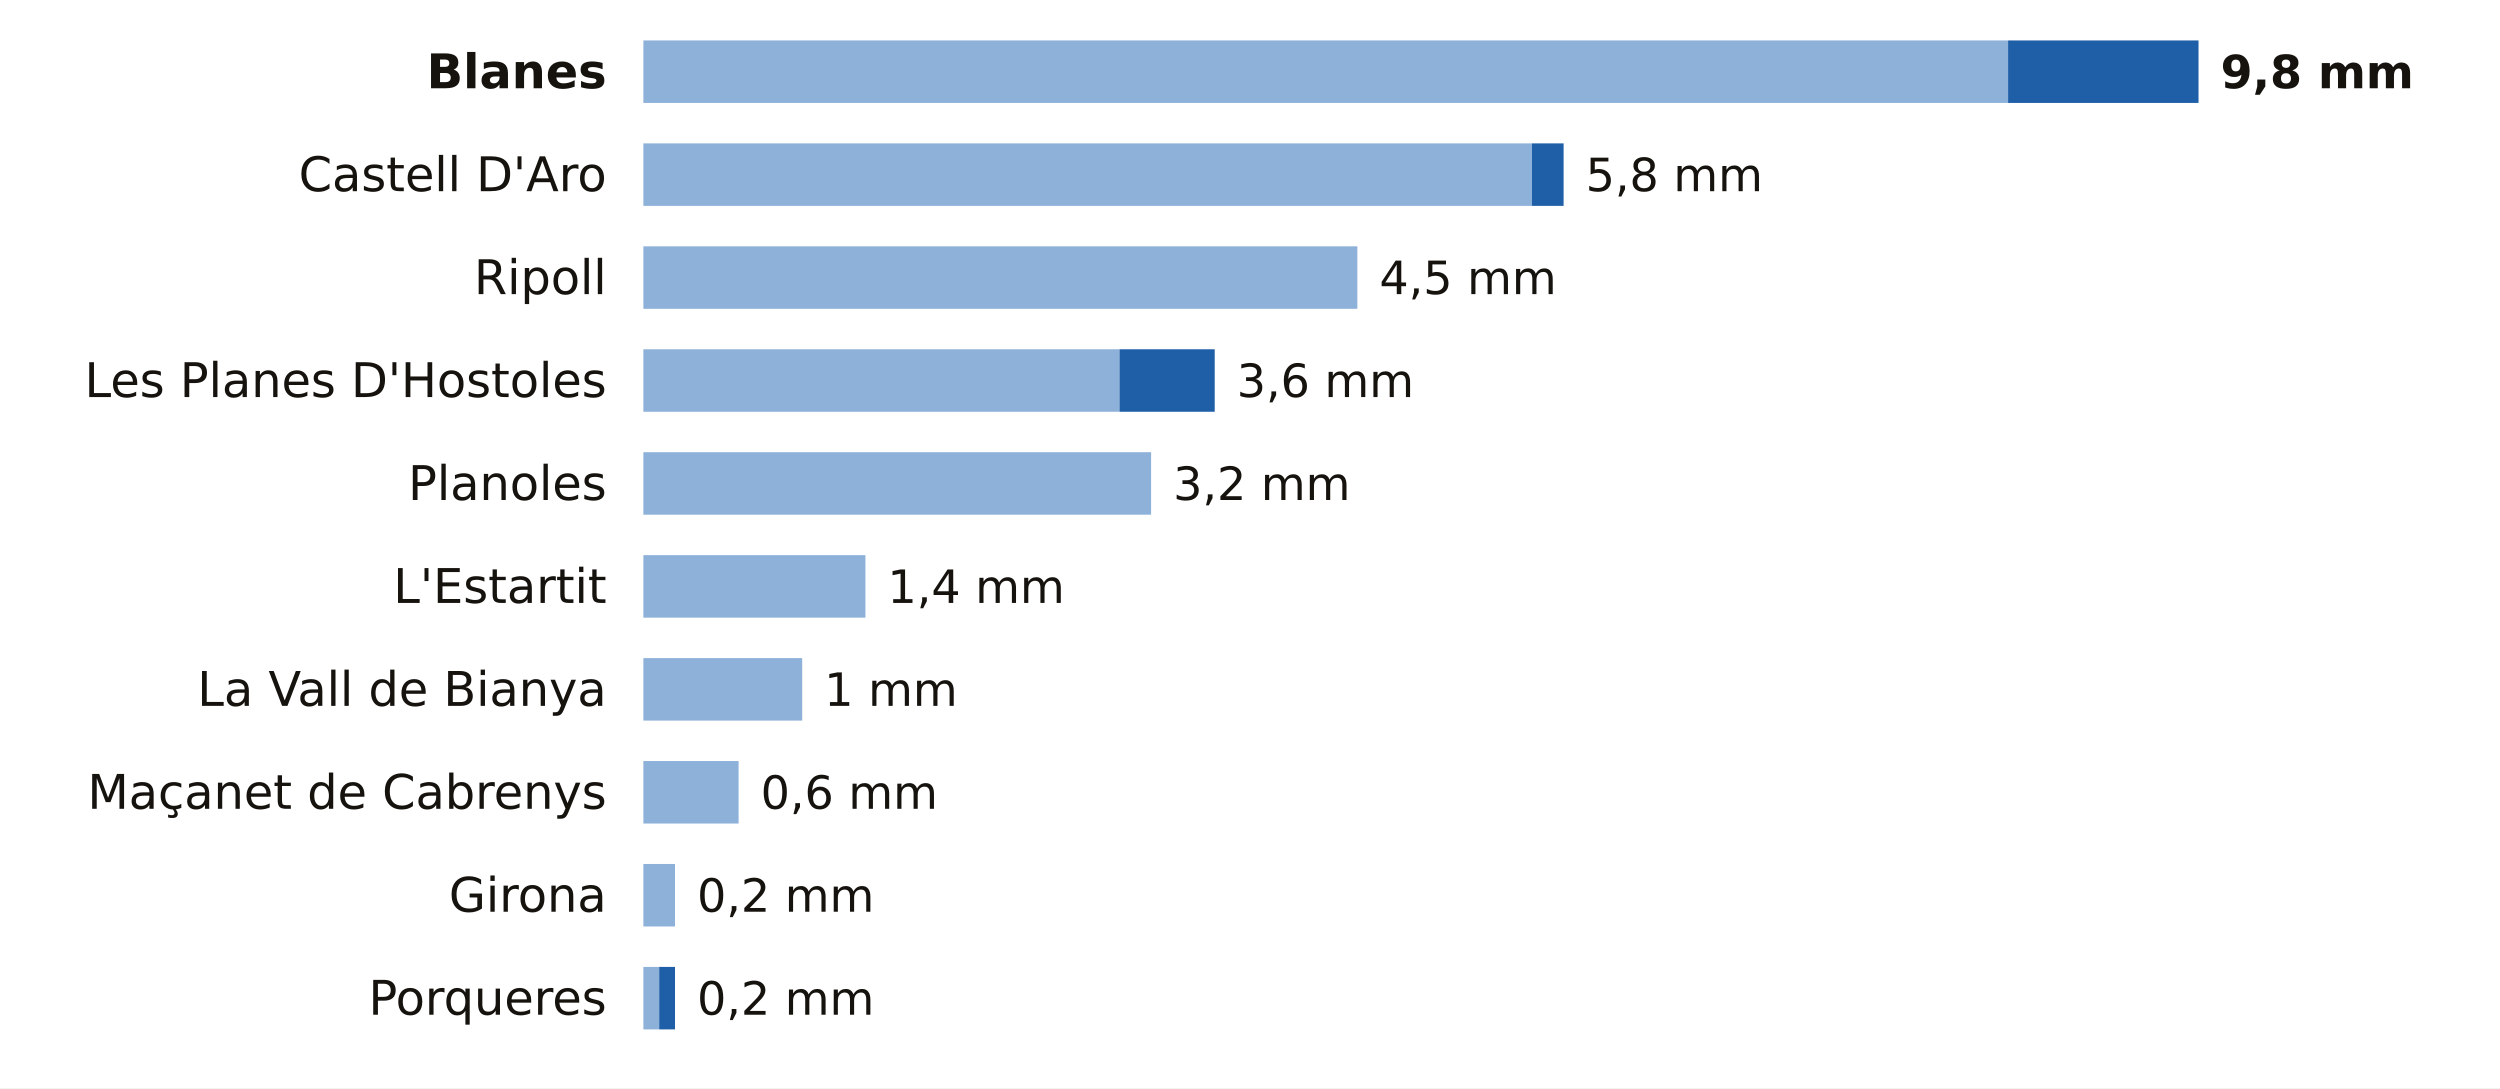
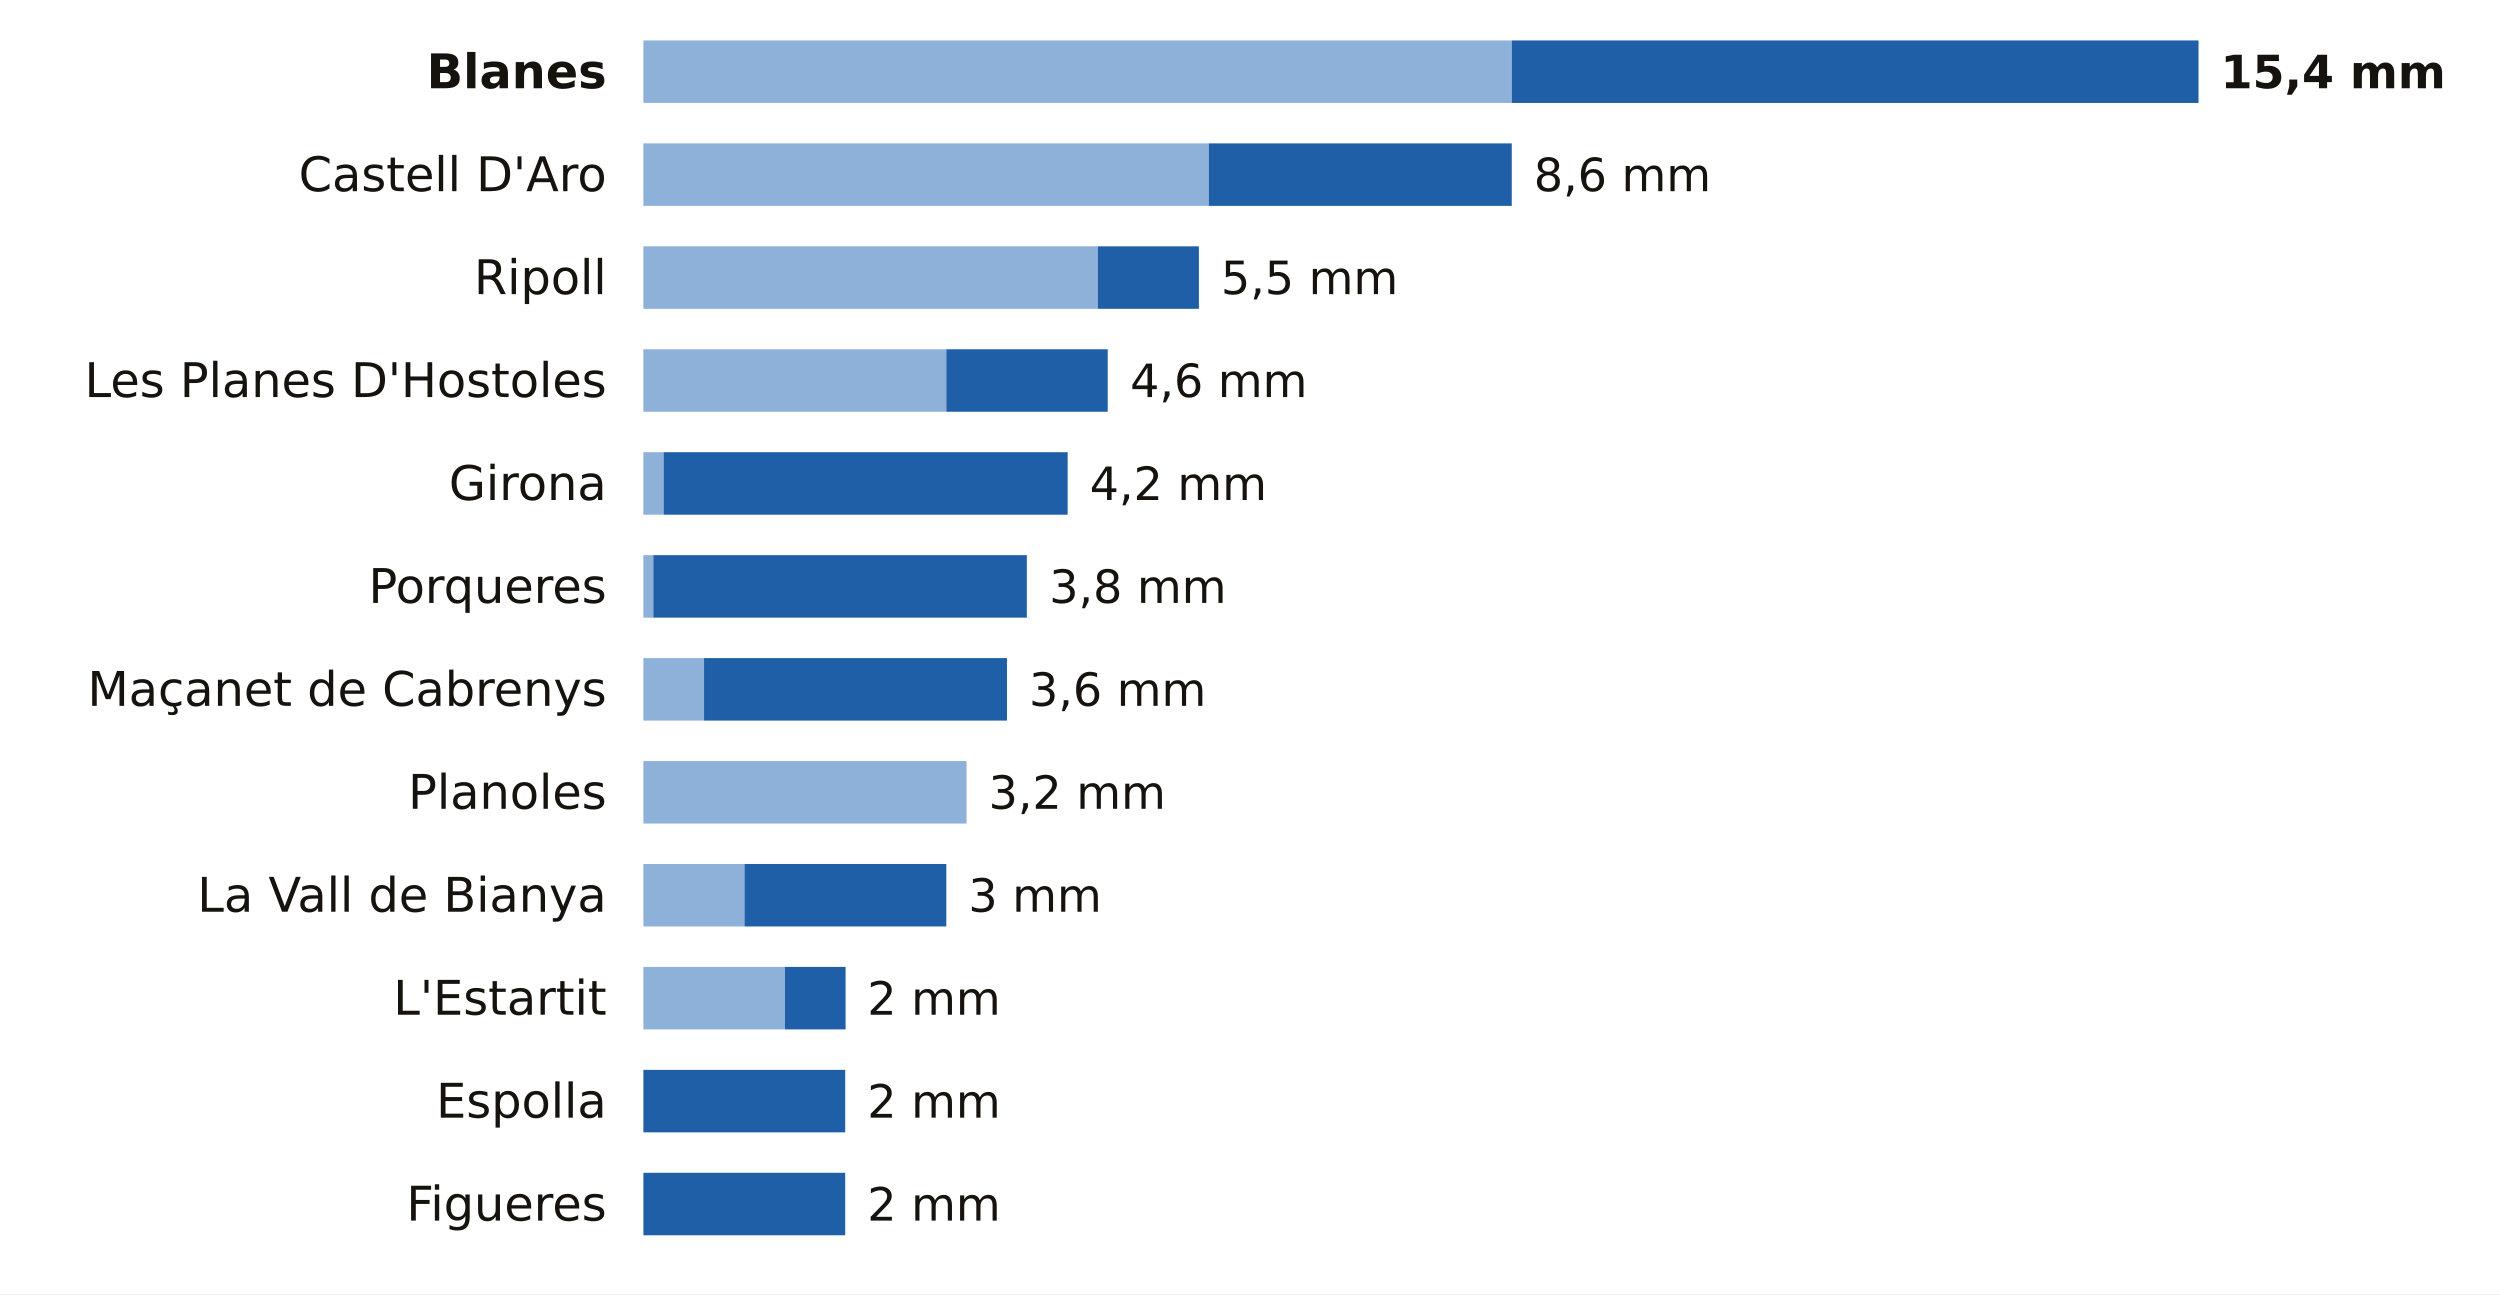
- <svg xmlns="http://www.w3.org/2000/svg" viewBox="0 0 680 296" width="680" height="296" role="img" aria-label="La lluvia de los últimos 7 días en las estaciones de AEMET de Girona">
-   <rect width="680" height="296" fill="#FFFFFF" />
+ <svg xmlns="http://www.w3.org/2000/svg" viewBox="0 0 680 352" width="680" height="352" role="img" aria-label="La lluvia de los últimos 7 días en las estaciones de AEMET de Girona">
+   <rect width="680" height="352" fill="#FFFFFF" />
  <text x="165.0" y="24.0" font-size="13" fill="#16130F" text-anchor="end" font-weight="600" font-family="Public Sans, DejaVu Sans, Arial, sans-serif">Blanes</text>
-   <rect x="175" y="11" width="371.2" height="17" fill="#8EB1DA" />
-   <rect x="546.2" y="11" width="51.8" height="17" fill="#1F5FA8" />
-   <text x="604.0" y="24.0" font-size="12.5" fill="#16130F" text-anchor="start" font-weight="700" font-family="Public Sans, DejaVu Sans, Arial, sans-serif">9,8 mm</text>
+   <rect x="175" y="11" width="236.2" height="17" fill="#8EB1DA" />
+   <rect x="411.2" y="11" width="186.8" height="17" fill="#1F5FA8" />
+   <text x="604.0" y="24.0" font-size="12.5" fill="#16130F" text-anchor="start" font-weight="700" font-family="Public Sans, DejaVu Sans, Arial, sans-serif">15,4 mm</text>
  <text x="165.0" y="52.0" font-size="13" fill="#16130F" text-anchor="end" font-weight="400" font-family="Public Sans, DejaVu Sans, Arial, sans-serif">Castell D'Aro</text>
-   <rect x="175" y="39" width="241.7" height="17" fill="#8EB1DA" />
-   <rect x="416.7" y="39" width="8.6" height="17" fill="#1F5FA8" />
-   <text x="431.3" y="52.0" font-size="12.5" fill="#16130F" text-anchor="start" font-weight="500" font-family="Public Sans, DejaVu Sans, Arial, sans-serif">5,8 mm</text>
+   <rect x="175" y="39" width="153.8" height="17" fill="#8EB1DA" />
+   <rect x="328.8" y="39" width="82.4" height="17" fill="#1F5FA8" />
+   <text x="417.2" y="52.0" font-size="12.5" fill="#16130F" text-anchor="start" font-weight="500" font-family="Public Sans, DejaVu Sans, Arial, sans-serif">8,6 mm</text>
  <text x="165.0" y="80.0" font-size="13" fill="#16130F" text-anchor="end" font-weight="400" font-family="Public Sans, DejaVu Sans, Arial, sans-serif">Ripoll</text>
-   <rect x="175" y="67" width="194.2" height="17" fill="#8EB1DA" />
-   <text x="375.2" y="80.0" font-size="12.5" fill="#16130F" text-anchor="start" font-weight="500" font-family="Public Sans, DejaVu Sans, Arial, sans-serif">4,5 mm</text>
+   <rect x="175" y="67" width="123.6" height="17" fill="#8EB1DA" />
+   <rect x="298.6" y="67" width="27.5" height="17" fill="#1F5FA8" />
+   <text x="332.1" y="80.0" font-size="12.5" fill="#16130F" text-anchor="start" font-weight="500" font-family="Public Sans, DejaVu Sans, Arial, sans-serif">5,5 mm</text>
  <text x="165.0" y="108.0" font-size="13" fill="#16130F" text-anchor="end" font-weight="400" font-family="Public Sans, DejaVu Sans, Arial, sans-serif">Les Planes D'Hostoles</text>
-   <rect x="175" y="95" width="129.5" height="17" fill="#8EB1DA" />
-   <rect x="304.5" y="95" width="25.9" height="17" fill="#1F5FA8" />
-   <text x="336.4" y="108.0" font-size="12.5" fill="#16130F" text-anchor="start" font-weight="500" font-family="Public Sans, DejaVu Sans, Arial, sans-serif">3,6 mm</text>
-   <text x="165.0" y="136.0" font-size="13" fill="#16130F" text-anchor="end" font-weight="400" font-family="Public Sans, DejaVu Sans, Arial, sans-serif">Planoles</text>
-   <rect x="175" y="123" width="138.1" height="17" fill="#8EB1DA" />
-   <text x="319.1" y="136.0" font-size="12.5" fill="#16130F" text-anchor="start" font-weight="500" font-family="Public Sans, DejaVu Sans, Arial, sans-serif">3,2 mm</text>
-   <text x="165.0" y="164.0" font-size="13" fill="#16130F" text-anchor="end" font-weight="400" font-family="Public Sans, DejaVu Sans, Arial, sans-serif">L'Estartit</text>
-   <rect x="175" y="151" width="60.4" height="17" fill="#8EB1DA" />
-   <text x="241.4" y="164.0" font-size="12.5" fill="#16130F" text-anchor="start" font-weight="500" font-family="Public Sans, DejaVu Sans, Arial, sans-serif">1,4 mm</text>
-   <text x="165.0" y="192.0" font-size="13" fill="#16130F" text-anchor="end" font-weight="400" font-family="Public Sans, DejaVu Sans, Arial, sans-serif">La Vall de Bianya</text>
-   <rect x="175" y="179" width="43.2" height="17" fill="#8EB1DA" />
-   <text x="224.2" y="192.0" font-size="12.5" fill="#16130F" text-anchor="start" font-weight="500" font-family="Public Sans, DejaVu Sans, Arial, sans-serif">1 mm</text>
-   <text x="165.0" y="220.0" font-size="13" fill="#16130F" text-anchor="end" font-weight="400" font-family="Public Sans, DejaVu Sans, Arial, sans-serif">Maçanet de Cabrenys</text>
-   <rect x="175" y="207" width="25.9" height="17" fill="#8EB1DA" />
-   <text x="206.9" y="220.0" font-size="12.5" fill="#16130F" text-anchor="start" font-weight="500" font-family="Public Sans, DejaVu Sans, Arial, sans-serif">0,6 mm</text>
-   <text x="165.0" y="248.0" font-size="13" fill="#16130F" text-anchor="end" font-weight="400" font-family="Public Sans, DejaVu Sans, Arial, sans-serif">Girona</text>
-   <rect x="175" y="235" width="8.6" height="17" fill="#8EB1DA" />
-   <text x="189.6" y="248.0" font-size="12.5" fill="#16130F" text-anchor="start" font-weight="500" font-family="Public Sans, DejaVu Sans, Arial, sans-serif">0,2 mm</text>
-   <text x="165.0" y="276.0" font-size="13" fill="#16130F" text-anchor="end" font-weight="400" font-family="Public Sans, DejaVu Sans, Arial, sans-serif">Porqueres</text>
-   <rect x="175" y="263" width="4.3" height="17" fill="#8EB1DA" />
-   <rect x="179.3" y="263" width="4.3" height="17" fill="#1F5FA8" />
-   <text x="189.6" y="276.0" font-size="12.5" fill="#16130F" text-anchor="start" font-weight="500" font-family="Public Sans, DejaVu Sans, Arial, sans-serif">0,2 mm</text>
+   <rect x="175" y="95" width="82.4" height="17" fill="#8EB1DA" />
+   <rect x="257.4" y="95" width="43.9" height="17" fill="#1F5FA8" />
+   <text x="307.4" y="108.0" font-size="12.5" fill="#16130F" text-anchor="start" font-weight="500" font-family="Public Sans, DejaVu Sans, Arial, sans-serif">4,6 mm</text>
+   <text x="165.0" y="136.0" font-size="13" fill="#16130F" text-anchor="end" font-weight="400" font-family="Public Sans, DejaVu Sans, Arial, sans-serif">Girona</text>
+   <rect x="175" y="123" width="5.5" height="17" fill="#8EB1DA" />
+   <rect x="180.5" y="123" width="109.9" height="17" fill="#1F5FA8" />
+   <text x="296.4" y="136.0" font-size="12.5" fill="#16130F" text-anchor="start" font-weight="500" font-family="Public Sans, DejaVu Sans, Arial, sans-serif">4,2 mm</text>
+   <text x="165.0" y="164.0" font-size="13" fill="#16130F" text-anchor="end" font-weight="400" font-family="Public Sans, DejaVu Sans, Arial, sans-serif">Porqueres</text>
+   <rect x="175" y="151" width="2.7" height="17" fill="#8EB1DA" />
+   <rect x="177.7" y="151" width="101.6" height="17" fill="#1F5FA8" />
+   <text x="285.4" y="164.0" font-size="12.5" fill="#16130F" text-anchor="start" font-weight="500" font-family="Public Sans, DejaVu Sans, Arial, sans-serif">3,8 mm</text>
+   <text x="165.0" y="192.0" font-size="13" fill="#16130F" text-anchor="end" font-weight="400" font-family="Public Sans, DejaVu Sans, Arial, sans-serif">Maçanet de Cabrenys</text>
+   <rect x="175" y="179" width="16.5" height="17" fill="#8EB1DA" />
+   <rect x="191.5" y="179" width="82.4" height="17" fill="#1F5FA8" />
+   <text x="279.9" y="192.0" font-size="12.5" fill="#16130F" text-anchor="start" font-weight="500" font-family="Public Sans, DejaVu Sans, Arial, sans-serif">3,6 mm</text>
+   <text x="165.0" y="220.0" font-size="13" fill="#16130F" text-anchor="end" font-weight="400" font-family="Public Sans, DejaVu Sans, Arial, sans-serif">Planoles</text>
+   <rect x="175" y="207" width="87.9" height="17" fill="#8EB1DA" />
+   <text x="268.9" y="220.0" font-size="12.5" fill="#16130F" text-anchor="start" font-weight="500" font-family="Public Sans, DejaVu Sans, Arial, sans-serif">3,2 mm</text>
+   <text x="165.0" y="248.0" font-size="13" fill="#16130F" text-anchor="end" font-weight="400" font-family="Public Sans, DejaVu Sans, Arial, sans-serif">La Vall de Bianya</text>
+   <rect x="175" y="235" width="27.5" height="17" fill="#8EB1DA" />
+   <rect x="202.5" y="235" width="54.9" height="17" fill="#1F5FA8" />
+   <text x="263.4" y="248.0" font-size="12.5" fill="#16130F" text-anchor="start" font-weight="500" font-family="Public Sans, DejaVu Sans, Arial, sans-serif">3 mm</text>
+   <text x="165.0" y="276.0" font-size="13" fill="#16130F" text-anchor="end" font-weight="400" font-family="Public Sans, DejaVu Sans, Arial, sans-serif">L'Estartit</text>
+   <rect x="175" y="263" width="38.5" height="17" fill="#8EB1DA" />
+   <rect x="213.5" y="263" width="16.5" height="17" fill="#1F5FA8" />
+   <text x="235.9" y="276.0" font-size="12.5" fill="#16130F" text-anchor="start" font-weight="500" font-family="Public Sans, DejaVu Sans, Arial, sans-serif">2 mm</text>
+   <text x="165.0" y="304.0" font-size="13" fill="#16130F" text-anchor="end" font-weight="400" font-family="Public Sans, DejaVu Sans, Arial, sans-serif">Espolla</text>
+   <rect x="175.0" y="291" width="54.9" height="17" fill="#1F5FA8" />
+   <text x="235.9" y="304.0" font-size="12.5" fill="#16130F" text-anchor="start" font-weight="500" font-family="Public Sans, DejaVu Sans, Arial, sans-serif">2 mm</text>
+   <text x="165.0" y="332.0" font-size="13" fill="#16130F" text-anchor="end" font-weight="400" font-family="Public Sans, DejaVu Sans, Arial, sans-serif">Figueres</text>
+   <rect x="175.0" y="319" width="54.9" height="17" fill="#1F5FA8" />
+   <text x="235.9" y="332.0" font-size="12.5" fill="#16130F" text-anchor="start" font-weight="500" font-family="Public Sans, DejaVu Sans, Arial, sans-serif">2 mm</text>
</svg>
